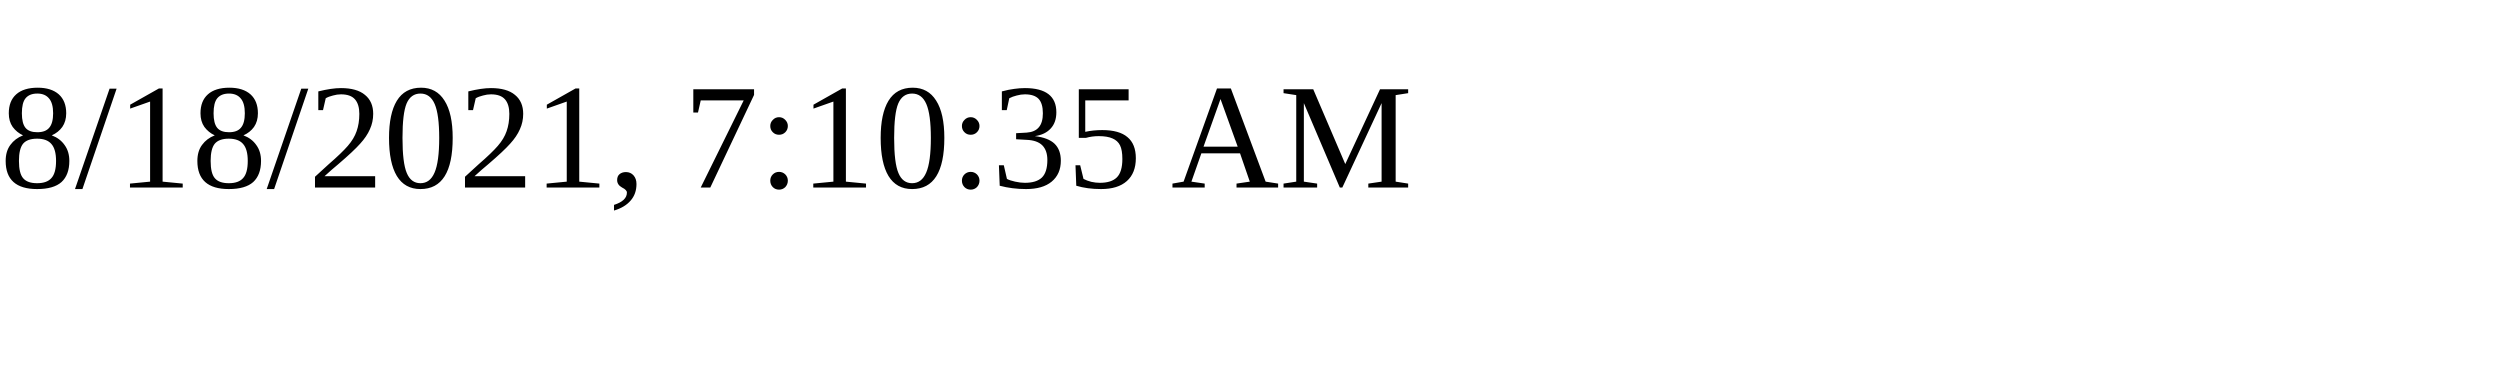
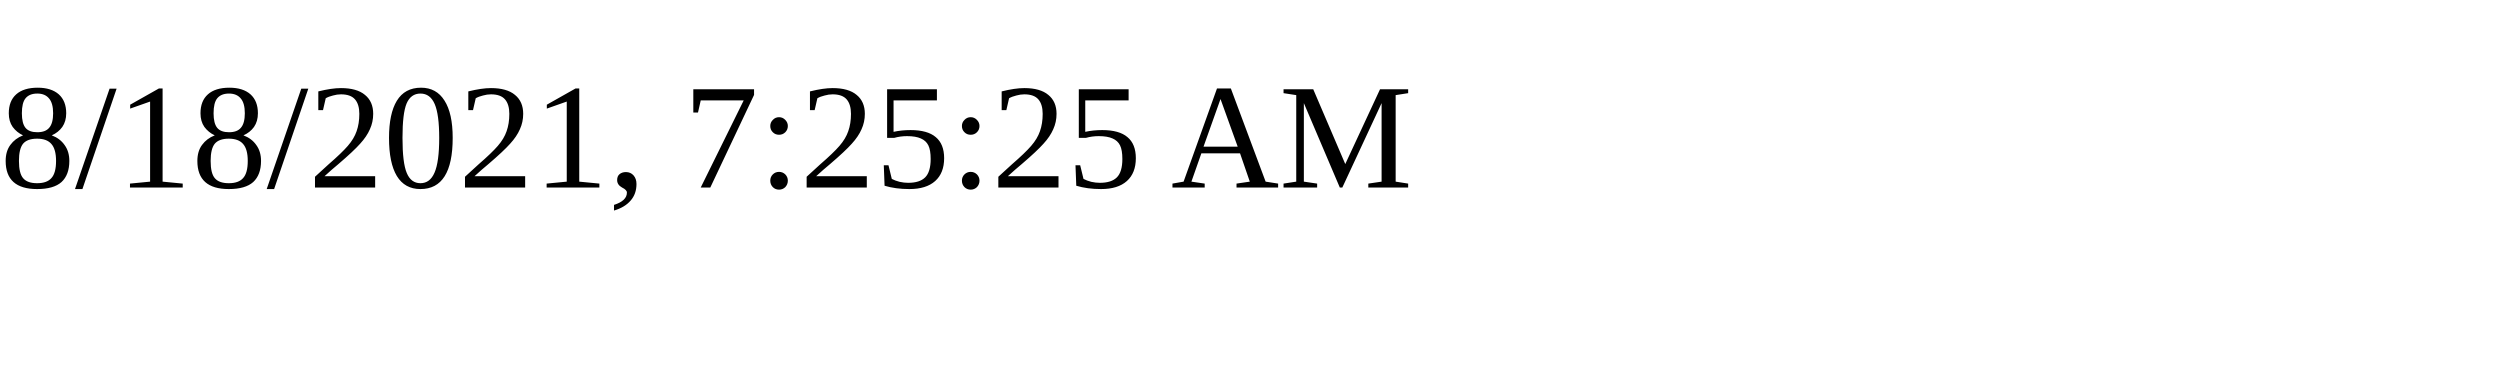
<svg xmlns="http://www.w3.org/2000/svg" height="30" width="200">
-   <text x="0" y="15">8/18/2021, 7:10:35 AM</text>
+   <text x="0" y="15">8/18/2021, 7:25:25 AM</text>
</svg>
